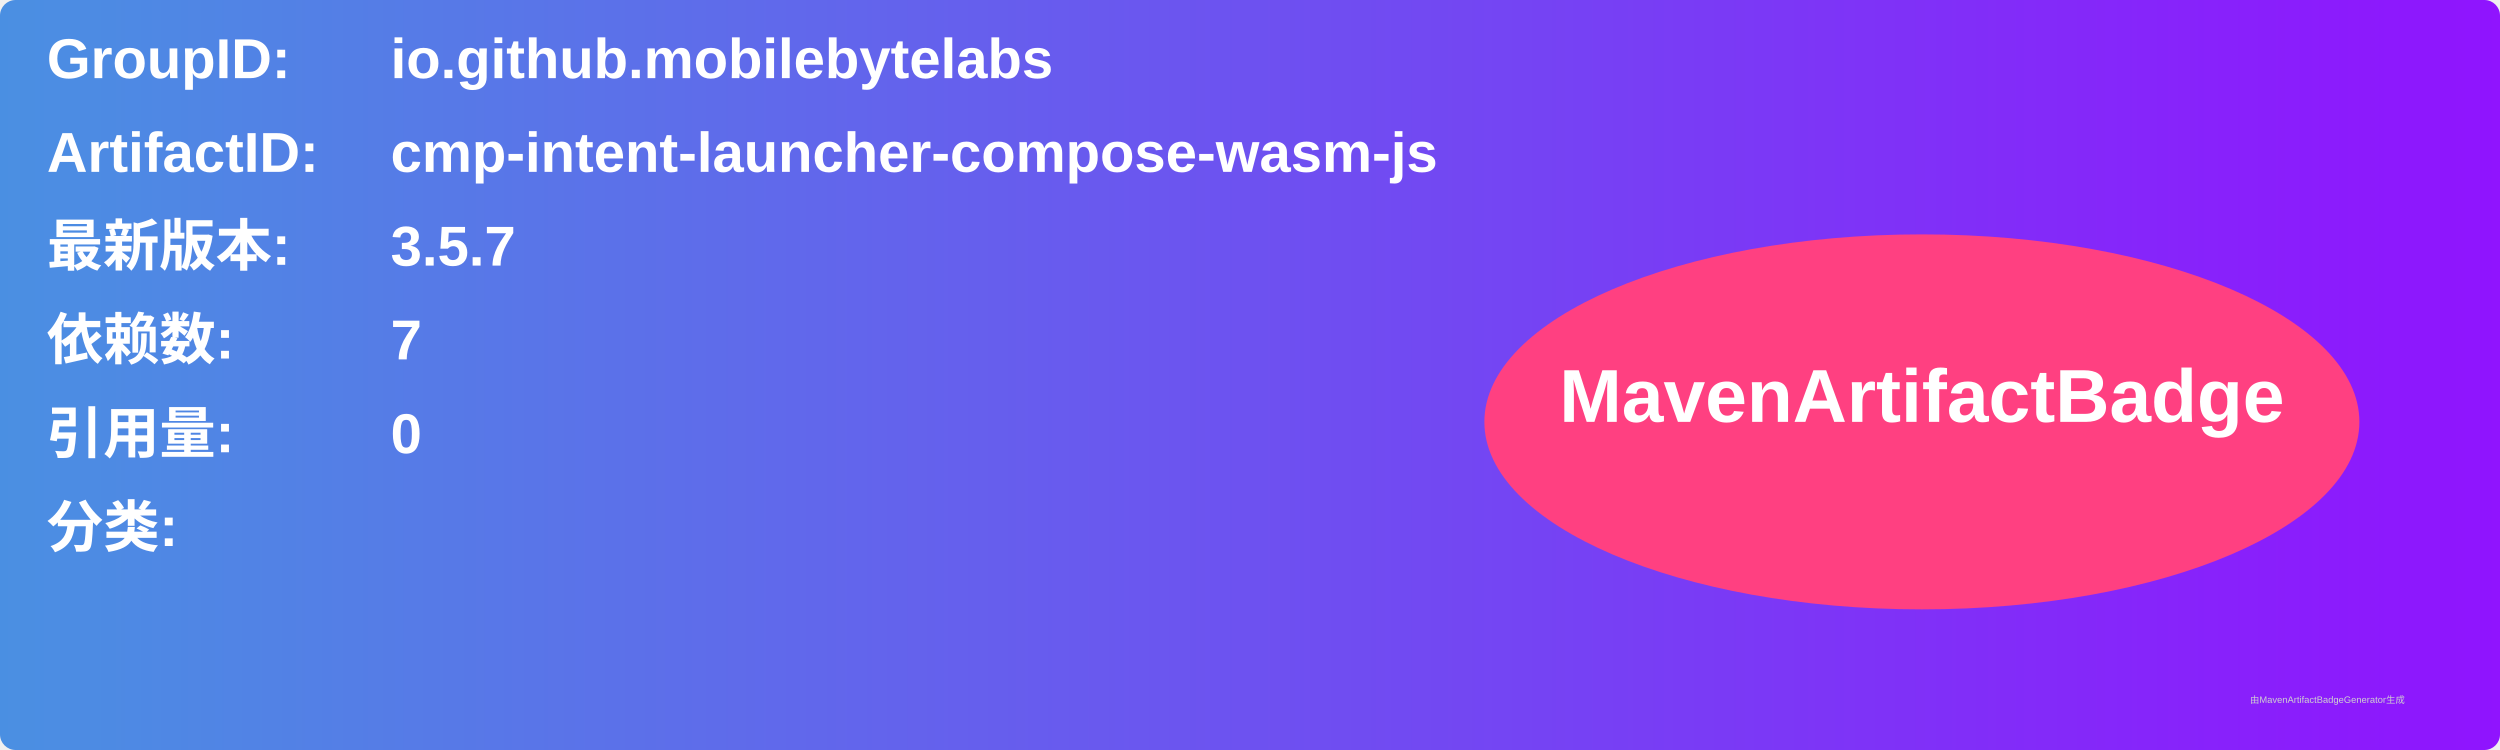
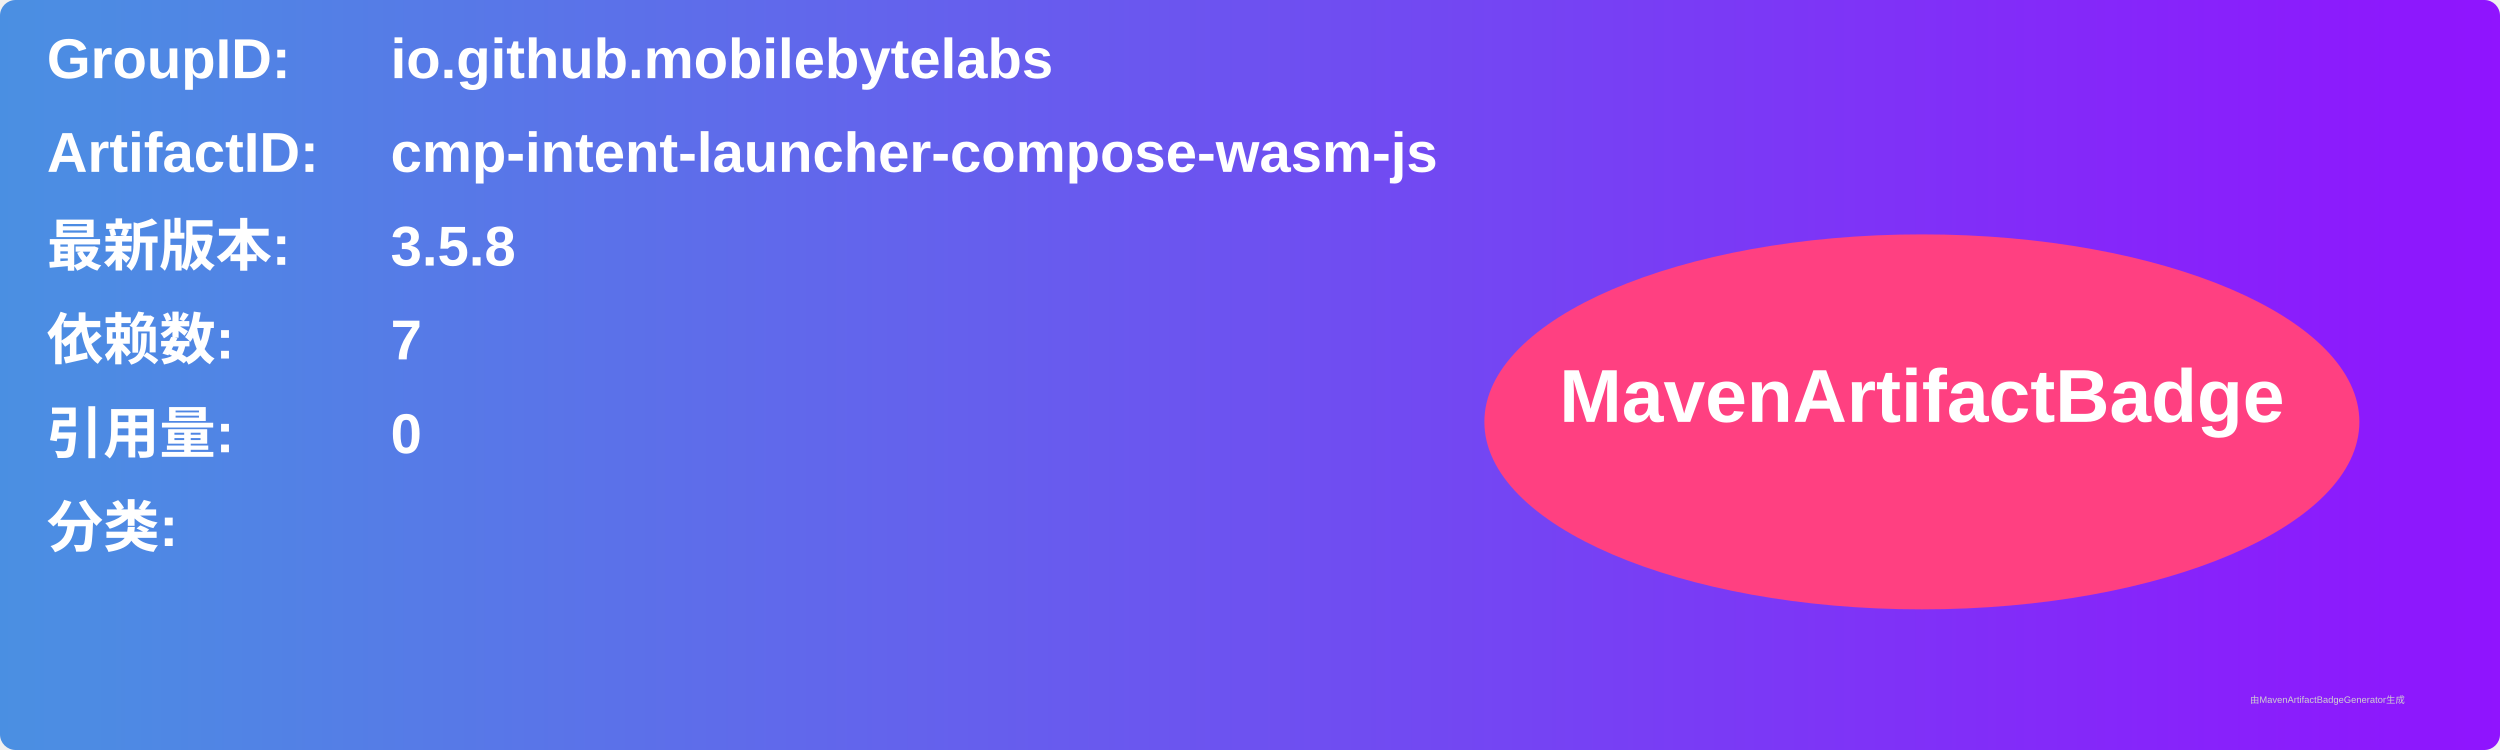
<svg xmlns="http://www.w3.org/2000/svg" width="800" height="240" viewBox="0 0 800 240">
  <linearGradient id="grad" x1="0%" y1="0%" x2="100%" y2="0%">
    <stop offset="0%" stop-color="#4a90e2" />
    <stop offset="100%" stop-color="#9013fe" />
  </linearGradient>
  <rect width="100%" height="100%" rx="5" ry="5" fill="url(#grad)" />
  <g transform="translate(15, 15)">
    <text x="0" y="10" font-family="Arial" font-size="18" fill="white" font-weight="bold" width="260">GroupID:</text>
    <text x="110" y="10" font-family="Arial" font-size="18" fill="white" font-weight="bold" width="460">io.github.mobilebytelabs</text>
    <text x="0" y="40" font-family="Arial" font-size="18" fill="white" font-weight="bold" width="260">ArtifactID:</text>
    <text x="110" y="40" font-family="Arial" font-size="18" fill="white" font-weight="bold" width="460">cmp-intent-launcher-compose-wasm-js</text>
    <text x="0" y="70" font-family="Arial" font-size="18" fill="white" font-weight="bold">最新版本:</text>
    <text x="110" y="70" font-family="Arial" font-size="18" fill="white" font-weight="bold">
-       <tspan font-weight="bold">3.5.7</tspan>
+       <tspan font-weight="bold">3.5.8</tspan>
    </text>
    <text x="0" y="100" font-family="Arial" font-size="18" fill="white" font-weight="bold">依赖数: </text>
    <text x="110" y="100" font-family="Arial" font-size="18" fill="white">
      <tspan font-weight="bold">7</tspan>
    </text>
    <text x="0" y="130" font-family="Arial" font-size="18" fill="white" font-weight="bold">引用量: </text>
    <text x="110" y="130" font-family="Arial" font-size="18" fill="white">
      <tspan font-weight="bold">0</tspan>
    </text>
    <text x="0" y="160" font-family="Arial" font-size="18" fill="white" font-weight="bold">分类:</text>
    <text x="10" y="190" font-family="Arial" font-size="10" fill="white">
      <tspan font-weight="bold" />
    </text>
    <ellipse cx="600" cy="120" rx="140" ry="60" fill="#ff4081" />
    <text x="600" y="120" text-anchor="middle" font-family="Arial" font-size="24" fill="white" font-weight="bold">MavenArtifactBadge</text>
  </g>
  <text x="720" y="225" font-family="Arial" font-size="3" fill="#d0d0d0">由MavenArtifactBadgeGenerator生成</text>
</svg>
